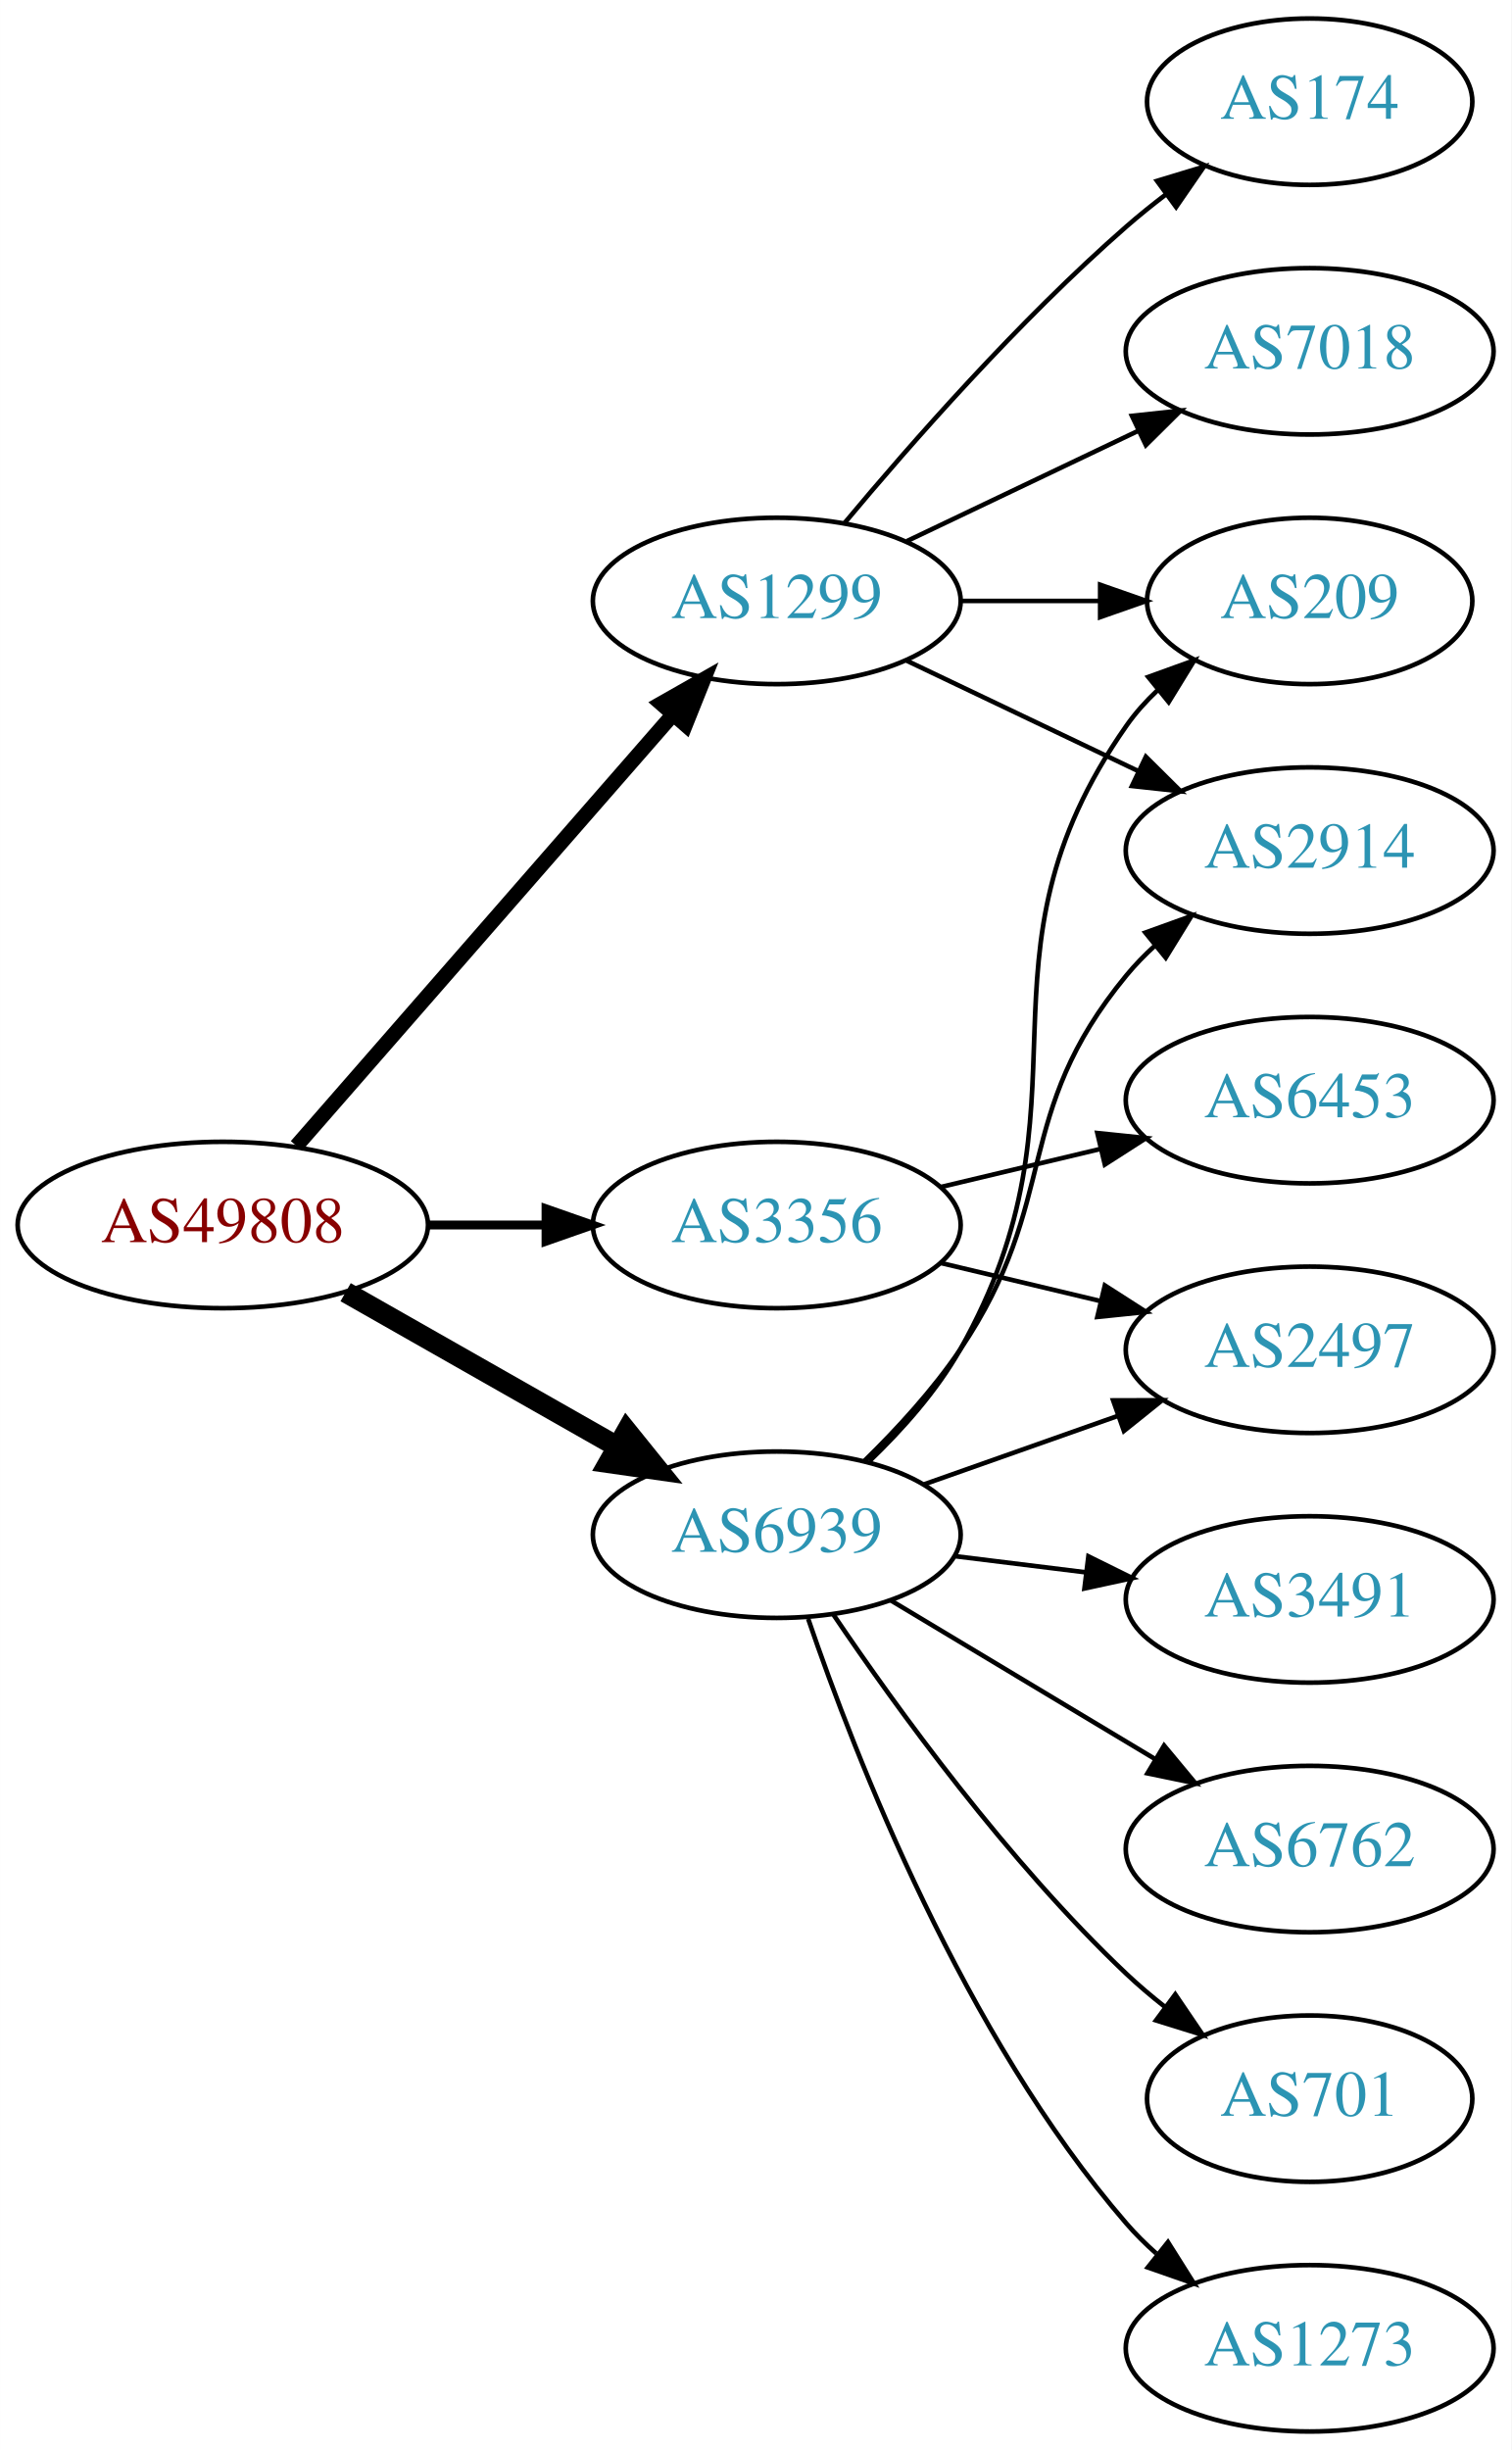
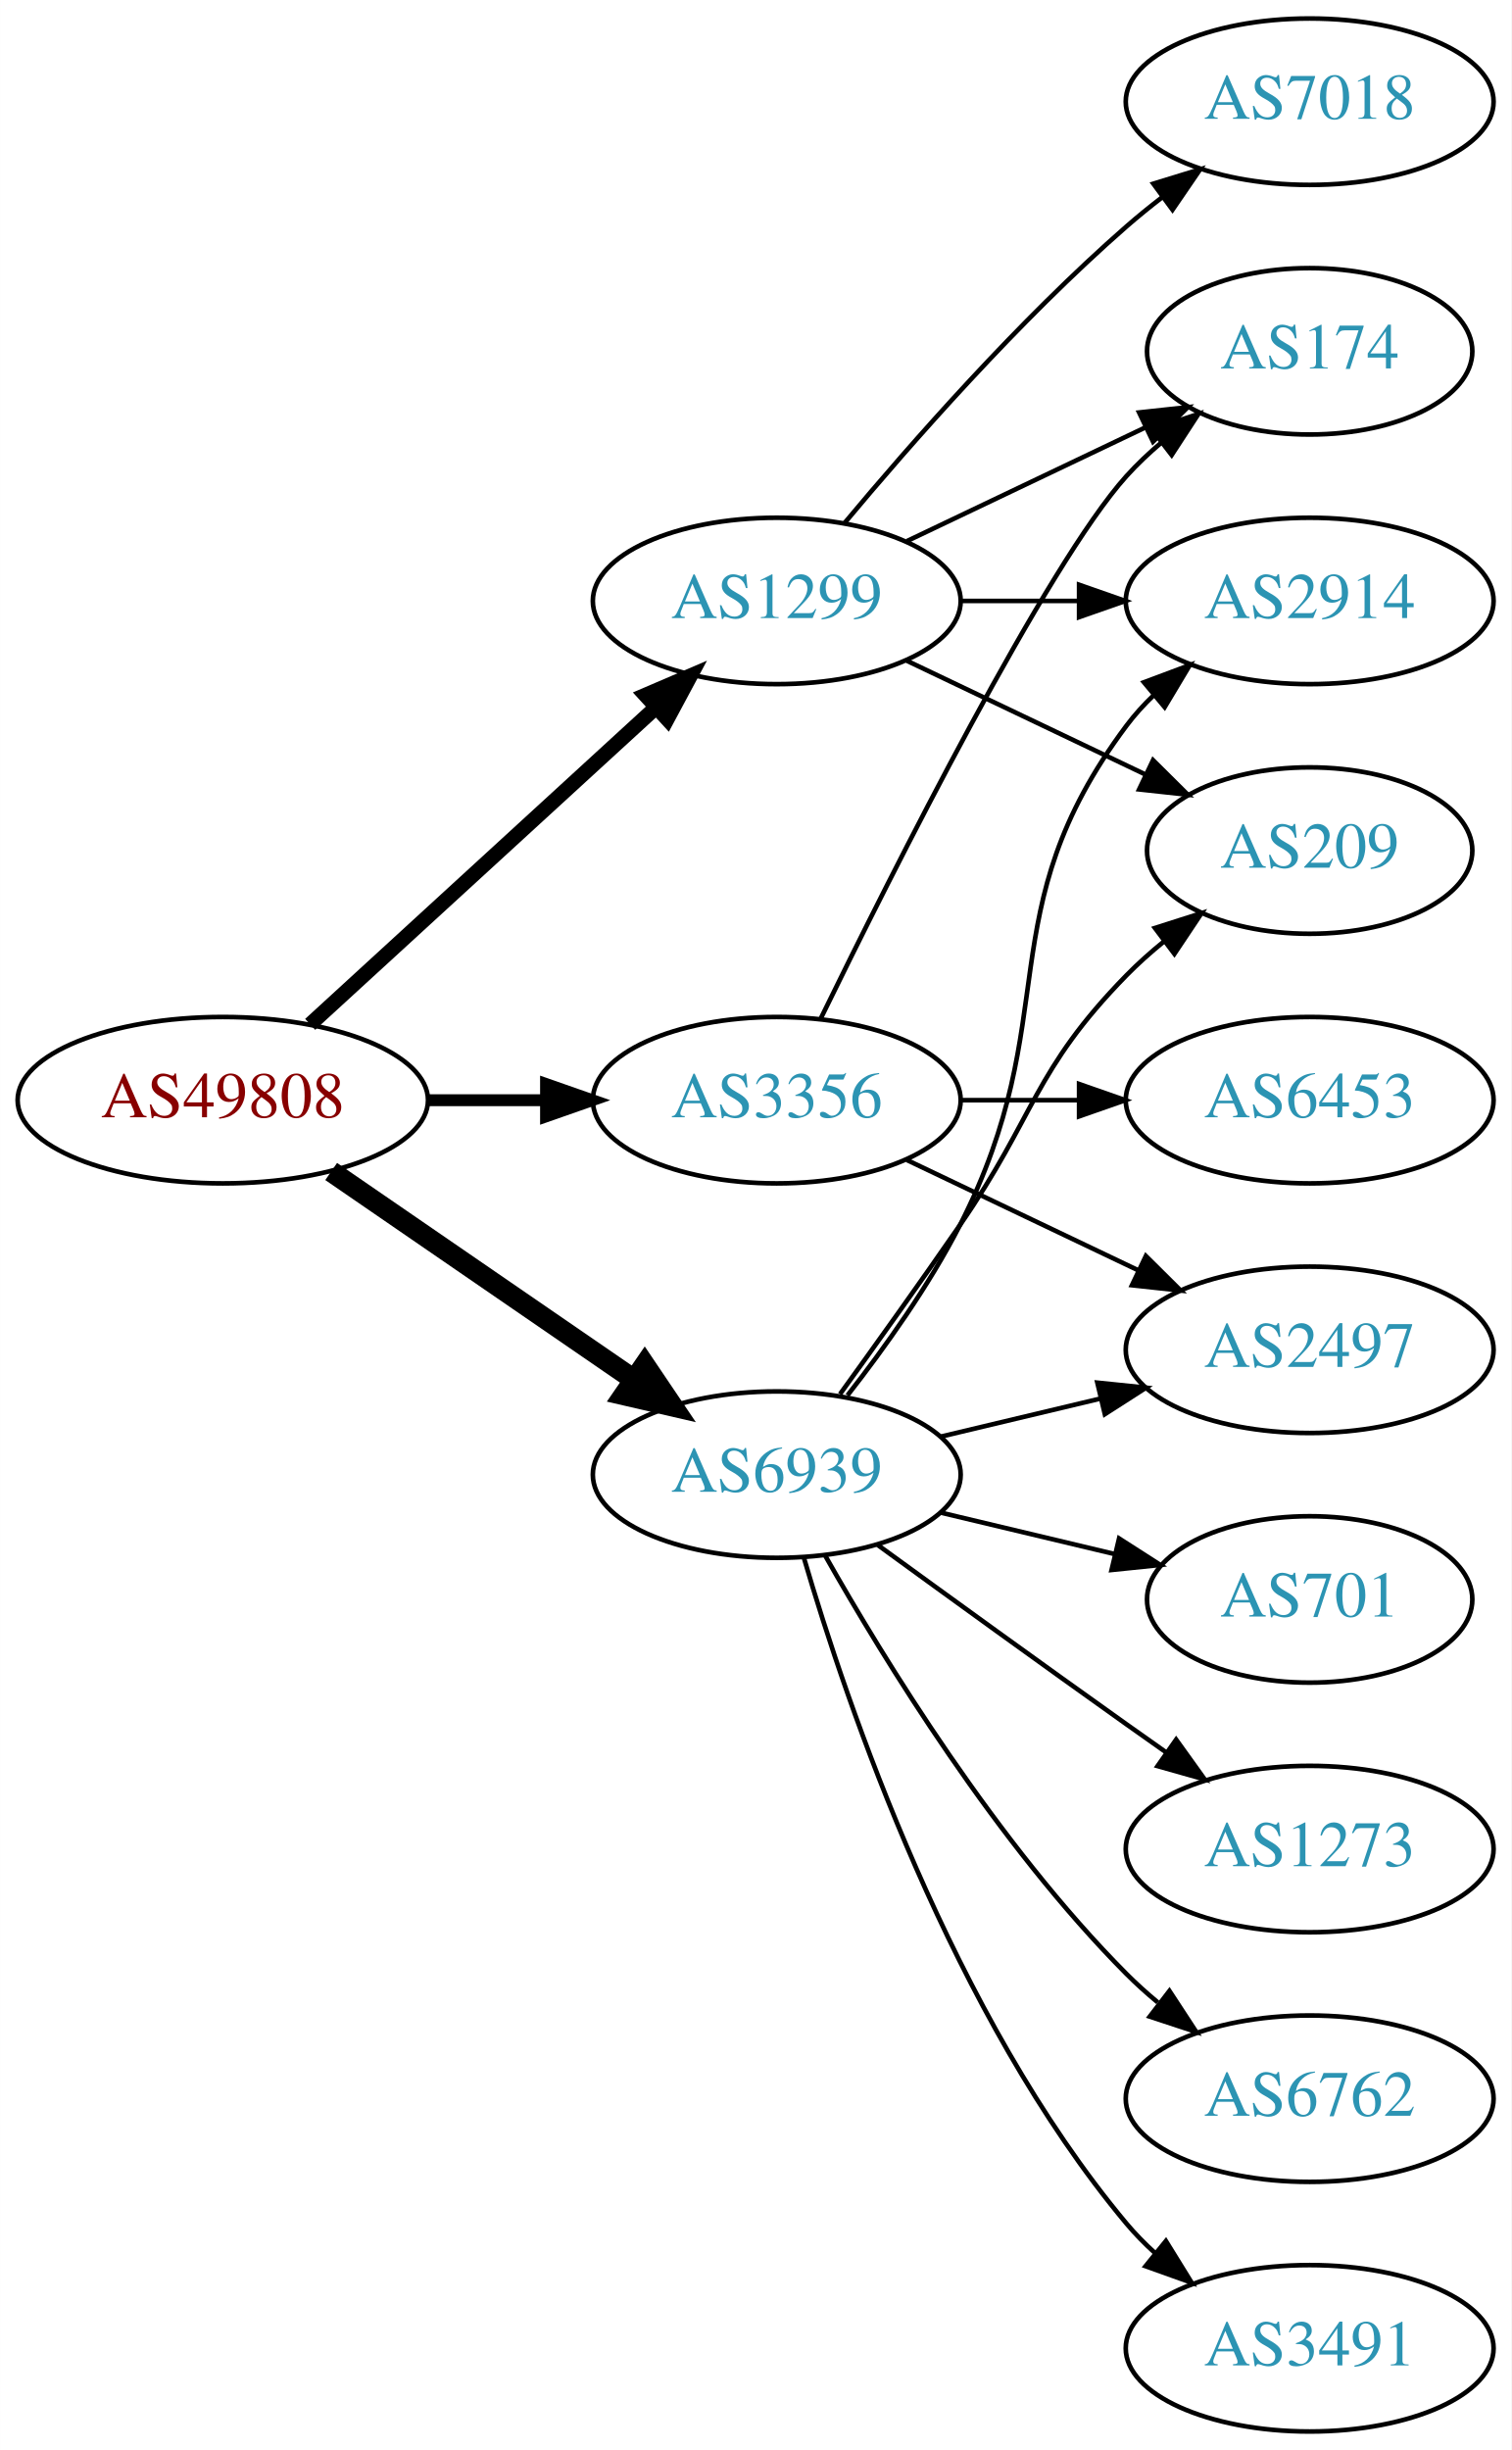
<svg xmlns="http://www.w3.org/2000/svg" xmlns:xlink="http://www.w3.org/1999/xlink" width="327pt" height="530pt" viewBox="0.00 0.00 326.98 530.00">
  <g id="graph0" class="graph" transform="scale(1 1) rotate(0) translate(4 526)">
    <polygon fill="white" stroke="none" points="-4,4 -4,-526 322.978,-526 322.978,4 -4,4" />
    <g id="node1" class="node">
      <g id="a_node1">
        <a xlink:href="/asn/49808" xlink:title="AS49808 ~ POWERSPEED-AS [AT]">
-           <ellipse fill="#ffffff" stroke="black" cx="44.196" cy="-261" rx="44.393" ry="18" />
-           <text text-anchor="middle" x="44.196" y="-257.3" font-family="Times,serif" font-size="14.00" fill="#880000">AS49808</text>
+           <ellipse fill="#ffffff" stroke="black" cx="44.196" cy="-288" rx="44.393" ry="18" />
+           <text text-anchor="middle" x="44.196" y="-284.3" font-family="Times,serif" font-size="14.00" fill="#880000">AS49808</text>
        </a>
      </g>
    </g>
    <g id="node2" class="node">
      <g id="a_node2">
        <a xlink:href="/asn/1299" xlink:title="AS1299 ~ Telia Carrier [EU]">
          <ellipse fill="#ffffff" stroke="black" cx="164.039" cy="-396" rx="39.794" ry="18" />
          <text text-anchor="middle" x="164.039" y="-392.3" font-family="Times,serif" font-size="14.00" fill="#2c94b3">AS1299</text>
        </a>
      </g>
    </g>
    <g id="edge1" class="edge">
-       <path fill="none" stroke="black" stroke-width="3.214" d="M60.121,-278.098C80.663,-301.631 117.782,-344.155 141.379,-371.187" />
-       <polygon fill="black" stroke="black" stroke-width="3.214" points="139.022,-373.809 148.235,-379.041 144.296,-369.206 139.022,-373.809" />
+       <path fill="none" stroke="black" stroke-width="3.214" d="M63.094,-304.403C83.022,-322.667 115.38,-352.322 137.857,-372.921" />
+       <polygon fill="black" stroke="black" stroke-width="3.214" points="135.622,-375.62 145.359,-379.797 140.351,-370.46 135.622,-375.62" />
    </g>
    <g id="node3" class="node">
      <g id="a_node3">
        <a xlink:href="/asn/3356" xlink:title="AS3356 ~ Level 3 Parent, LLC [US]">
-           <ellipse fill="#ffffff" stroke="black" cx="164.039" cy="-261" rx="39.794" ry="18" />
-           <text text-anchor="middle" x="164.039" y="-257.3" font-family="Times,serif" font-size="14.00" fill="#2c94b3">AS3356</text>
+           <ellipse fill="#ffffff" stroke="black" cx="164.039" cy="-288" rx="39.794" ry="18" />
+           <text text-anchor="middle" x="164.039" y="-284.3" font-family="Times,serif" font-size="14.00" fill="#2c94b3">AS3356</text>
        </a>
      </g>
    </g>
    <g id="edge2" class="edge">
-       <path fill="none" stroke="black" stroke-width="1.929" d="M88.407,-261C96.72,-261 105.482,-261 113.965,-261" />
-       <polygon fill="black" stroke="black" stroke-width="1.929" points="114.123,-264.5 124.123,-261 114.123,-257.5 114.123,-264.5" />
+       <path fill="none" stroke="black" stroke-width="2.571" d="M88.407,-288C96.72,-288 105.482,-288 113.965,-288" />
+       <polygon fill="black" stroke="black" stroke-width="2.571" points="114.123,-291.5 124.123,-288 114.123,-284.5 114.123,-291.5" />
    </g>
    <g id="node4" class="node">
      <g id="a_node4">
        <a xlink:href="/asn/6939" xlink:title="AS6939 ~ Hurricane Electric LLC [US]">
-           <ellipse fill="#ffffff" stroke="black" cx="164.039" cy="-194" rx="39.794" ry="18" />
-           <text text-anchor="middle" x="164.039" y="-190.3" font-family="Times,serif" font-size="14.00" fill="#2c94b3">AS6939</text>
+           <ellipse fill="#ffffff" stroke="black" cx="164.039" cy="-207" rx="39.794" ry="18" />
+           <text text-anchor="middle" x="164.039" y="-203.3" font-family="Times,serif" font-size="14.00" fill="#2c94b3">AS6939</text>
        </a>
      </g>
    </g>
    <g id="edge3" class="edge">
-       <path fill="none" stroke="black" stroke-width="4.5" d="M70.766,-246.462C87.985,-236.672 110.871,-223.66 129.542,-213.045" />
-       <polygon fill="black" stroke="black" stroke-width="4.5" points="131.579,-216.416 138.326,-208.05 127.687,-209.57 131.579,-216.416" />
+       <path fill="none" stroke="black" stroke-width="4.5" d="M67.639,-272.574C86.22,-259.802 112.781,-241.545 133.161,-227.537" />
+       <polygon fill="black" stroke="black" stroke-width="4.5" points="135.464,-230.731 141.475,-221.822 131.003,-224.242 135.464,-230.731" />
    </g>
    <g id="node5" class="node">
      <g id="a_node5">
-         <a xlink:href="/asn/209" xlink:title="AS209 ~ CenturyLink Communications, LLC [US]">
-           <ellipse fill="#ffffff" stroke="black" cx="279.332" cy="-396" rx="35.194" ry="18" />
-           <text text-anchor="middle" x="279.332" y="-392.3" font-family="Times,serif" font-size="14.00" fill="#2c94b3">AS209</text>
+         <a xlink:href="/asn/2914" xlink:title="AS2914 ~ NTT America, Inc. [US]">
+           <ellipse fill="#ffffff" stroke="black" cx="279.332" cy="-396" rx="39.794" ry="18" />
+           <text text-anchor="middle" x="279.332" y="-392.3" font-family="Times,serif" font-size="14.00" fill="#2c94b3">AS2914</text>
        </a>
      </g>
    </g>
    <g id="edge4" class="edge">
-       <path fill="none" stroke="black" d="M203.711,-396C213.416,-396 223.907,-396 233.87,-396" />
-       <polygon fill="black" stroke="black" points="234.006,-399.5 244.006,-396 234.006,-392.5 234.006,-399.5" />
+       <path fill="none" stroke="black" d="M203.711,-396C211.914,-396 220.678,-396 229.21,-396" />
+       <polygon fill="black" stroke="black" points="229.449,-399.5 239.449,-396 229.449,-392.5 229.449,-399.5" />
    </g>
    <g id="node6" class="node">
      <g id="a_node6">
-         <a xlink:href="/asn/2914" xlink:title="AS2914 ~ NTT America, Inc. [US]">
-           <ellipse fill="#ffffff" stroke="black" cx="279.332" cy="-342" rx="39.794" ry="18" />
-           <text text-anchor="middle" x="279.332" y="-338.3" font-family="Times,serif" font-size="14.00" fill="#2c94b3">AS2914</text>
+         <a xlink:href="/asn/7018" xlink:title="AS7018 ~ AT&amp;T Services, Inc. [US]">
+           <ellipse fill="#ffffff" stroke="black" cx="279.332" cy="-504" rx="39.794" ry="18" />
+           <text text-anchor="middle" x="279.332" y="-500.3" font-family="Times,serif" font-size="14.00" fill="#2c94b3">AS7018</text>
        </a>
      </g>
    </g>
    <g id="edge5" class="edge">
-       <path fill="none" stroke="black" d="M192.175,-383.066C207.169,-375.919 225.99,-366.948 242.213,-359.215" />
-       <polygon fill="black" stroke="black" points="243.895,-362.291 251.417,-354.829 240.884,-355.972 243.895,-362.291" />
+       <path fill="none" stroke="black" d="M178.669,-412.817C192.951,-429.929 216.498,-456.745 239.685,-477 242.151,-479.154 244.789,-481.294 247.487,-483.372" />
+       <polygon fill="black" stroke="black" points="245.512,-486.264 255.641,-489.37 249.66,-480.625 245.512,-486.264" />
    </g>
    <g id="node7" class="node">
      <g id="a_node7">
-         <a xlink:href="/asn/174" xlink:title="AS174 ~ Cogent Communications [US]">
-           <ellipse fill="#ffffff" stroke="black" cx="279.332" cy="-504" rx="35.194" ry="18" />
-           <text text-anchor="middle" x="279.332" y="-500.3" font-family="Times,serif" font-size="14.00" fill="#2c94b3">AS174</text>
+         <a xlink:href="/asn/209" xlink:title="AS209 ~ CenturyLink Communications, LLC [US]">
+           <ellipse fill="#ffffff" stroke="black" cx="279.332" cy="-342" rx="35.194" ry="18" />
+           <text text-anchor="middle" x="279.332" y="-338.3" font-family="Times,serif" font-size="14.00" fill="#2c94b3">AS209</text>
        </a>
      </g>
    </g>
    <g id="edge6" class="edge">
-       <path fill="none" stroke="black" d="M178.669,-412.817C192.951,-429.929 216.498,-456.745 239.685,-477 242.355,-479.332 245.228,-481.648 248.158,-483.886" />
-       <polygon fill="black" stroke="black" points="246.309,-486.87 256.449,-489.939 250.436,-481.216 246.309,-486.87" />
+       <path fill="none" stroke="black" d="M192.175,-383.066C207.607,-375.71 227.092,-366.423 243.628,-358.541" />
+       <polygon fill="black" stroke="black" points="245.448,-361.551 252.969,-354.089 242.436,-355.232 245.448,-361.551" />
    </g>
    <g id="node8" class="node">
      <g id="a_node8">
-         <a xlink:href="/asn/7018" xlink:title="AS7018 ~ AT&amp;T Services, Inc. [US]">
-           <ellipse fill="#ffffff" stroke="black" cx="279.332" cy="-450" rx="39.794" ry="18" />
-           <text text-anchor="middle" x="279.332" y="-446.3" font-family="Times,serif" font-size="14.00" fill="#2c94b3">AS7018</text>
+         <a xlink:href="/asn/174" xlink:title="AS174 ~ Cogent Communications [US]">
+           <ellipse fill="#ffffff" stroke="black" cx="279.332" cy="-450" rx="35.194" ry="18" />
+           <text text-anchor="middle" x="279.332" y="-446.3" font-family="Times,serif" font-size="14.00" fill="#2c94b3">AS174</text>
        </a>
      </g>
    </g>
    <g id="edge7" class="edge">
-       <path fill="none" stroke="black" d="M192.175,-408.934C207.169,-416.081 225.99,-425.052 242.213,-432.785" />
-       <polygon fill="black" stroke="black" points="240.884,-436.028 251.417,-437.171 243.895,-429.709 240.884,-436.028" />
+       <path fill="none" stroke="black" d="M192.175,-408.934C207.607,-416.29 227.092,-425.577 243.628,-433.459" />
+       <polygon fill="black" stroke="black" points="242.436,-436.768 252.969,-437.911 245.448,-430.449 242.436,-436.768" />
+     </g>
+     <g id="edge8" class="edge">
+       <path fill="none" stroke="black" d="M173.476,-305.511C189.095,-337.509 222.481,-403.893 239.685,-423 242.001,-425.572 244.606,-428.03 247.341,-430.343" />
+       <polygon fill="black" stroke="black" points="245.207,-433.117 255.264,-436.448 249.479,-427.572 245.207,-433.117" />
    </g>
    <g id="node9" class="node">
      <g id="a_node9">
-         <a xlink:href="/asn/6453" xlink:title="AS6453 ~ TATA COMMUNICATIONS (AMERICA) INC [US]">
-           <ellipse fill="#ffffff" stroke="black" cx="279.332" cy="-288" rx="39.794" ry="18" />
-           <text text-anchor="middle" x="279.332" y="-284.3" font-family="Times,serif" font-size="14.00" fill="#2c94b3">AS6453</text>
-         </a>
-       </g>
-     </g>
-     <g id="edge8" class="edge">
-       <path fill="none" stroke="black" d="M199.646,-269.248C210.517,-271.838 222.671,-274.735 234.114,-277.462" />
-       <polygon fill="black" stroke="black" points="233.397,-280.889 243.936,-279.803 235.02,-274.08 233.397,-280.889" />
-     </g>
-     <g id="node10" class="node">
-       <g id="a_node10">
        <a xlink:href="/asn/2497" xlink:title="AS2497 ~ Internet Initiative Japan Inc. [JP]">
          <ellipse fill="#ffffff" stroke="black" cx="279.332" cy="-234" rx="39.794" ry="18" />
          <text text-anchor="middle" x="279.332" y="-230.3" font-family="Times,serif" font-size="14.00" fill="#2c94b3">AS2497</text>
        </a>
      </g>
    </g>
    <g id="edge9" class="edge">
-       <path fill="none" stroke="black" d="M199.646,-252.752C210.517,-250.162 222.671,-247.265 234.114,-244.538" />
-       <polygon fill="black" stroke="black" points="235.02,-247.92 243.936,-242.197 233.397,-241.111 235.02,-247.92" />
+       <path fill="none" stroke="black" d="M192.175,-275.066C207.169,-267.919 225.99,-258.948 242.213,-251.215" />
+       <polygon fill="black" stroke="black" points="243.895,-254.291 251.417,-246.829 240.884,-247.972 243.895,-254.291" />
    </g>
-     <g id="edge16" class="edge">
-       <path fill="none" stroke="black" d="M184.108,-209.927C191.158,-216.7 198.649,-225.089 203.685,-234 234.237,-288.061 204.072,-318.131 239.685,-369 241.61,-371.749 243.909,-374.31 246.414,-376.673" />
-       <polygon fill="black" stroke="black" points="244.411,-379.555 254.375,-383.156 248.831,-374.127 244.411,-379.555" />
-     </g>
-     <g id="edge15" class="edge">
-       <path fill="none" stroke="black" d="M183.008,-209.979C190.066,-216.883 197.855,-225.353 203.685,-234 225.708,-266.665 214.621,-284.606 239.685,-315 241.54,-317.25 243.627,-319.396 245.846,-321.424" />
-       <polygon fill="black" stroke="black" points="243.782,-324.256 253.751,-327.844 248.195,-318.823 243.782,-324.256" />
-     </g>
-     <g id="edge14" class="edge">
-       <path fill="none" stroke="black" d="M195.996,-204.93C208.86,-209.472 223.966,-214.805 237.702,-219.655" />
-       <polygon fill="black" stroke="black" points="236.816,-223.054 247.411,-223.083 239.147,-216.453 236.816,-223.054" />
-     </g>
-     <g id="node11" class="node">
-       <g id="a_node11">
-         <a xlink:href="/asn/701" xlink:title="AS701 ~ UUNET [US]">
-           <ellipse fill="#ffffff" stroke="black" cx="279.332" cy="-72" rx="35.194" ry="18" />
-           <text text-anchor="middle" x="279.332" y="-68.3" font-family="Times,serif" font-size="14.00" fill="#2c94b3">AS701</text>
+     <g id="node10" class="node">
+       <g id="a_node10">
+         <a xlink:href="/asn/6453" xlink:title="AS6453 ~ TATA COMMUNICATIONS (AMERICA) INC [US]">
+           <ellipse fill="#ffffff" stroke="black" cx="279.332" cy="-288" rx="39.794" ry="18" />
+           <text text-anchor="middle" x="279.332" y="-284.3" font-family="Times,serif" font-size="14.00" fill="#2c94b3">AS6453</text>
        </a>
      </g>
    </g>
    <g id="edge10" class="edge">
-       <path fill="none" stroke="black" d="M176.358,-176.622C189.932,-156.556 214.078,-123.208 239.685,-99 242.261,-96.565 245.072,-94.181 247.964,-91.9" />
-       <polygon fill="black" stroke="black" points="250.255,-94.558 256.203,-85.791 246.086,-88.936 250.255,-94.558" />
+       <path fill="none" stroke="black" d="M203.711,-288C211.914,-288 220.678,-288 229.21,-288" />
+       <polygon fill="black" stroke="black" points="229.449,-291.5 239.449,-288 229.449,-284.5 229.449,-291.5" />
    </g>
-     <g id="node12" class="node">
-       <g id="a_node12">
-         <a xlink:href="/asn/1273" xlink:title="AS1273 ~ Vodafone Group PLC [EU]">
-           <ellipse fill="#ffffff" stroke="black" cx="279.332" cy="-18" rx="39.794" ry="18" />
-           <text text-anchor="middle" x="279.332" y="-14.3" font-family="Times,serif" font-size="14.00" fill="#2c94b3">AS1273</text>
+     <g id="edge15" class="edge">
+       <path fill="none" stroke="black" d="M179.335,-224.14C187.321,-234.353 196.983,-247.853 203.685,-261 226.665,-306.077 209.414,-328.458 239.685,-369 241.43,-371.336 243.437,-373.545 245.6,-375.617" />
+       <polygon fill="black" stroke="black" points="243.478,-378.405 253.401,-382.118 247.96,-373.027 243.478,-378.405" />
+     </g>
+     <g id="edge13" class="edge">
+       <path fill="none" stroke="black" d="M177.718,-224.406C185.333,-234.937 195.166,-248.67 203.685,-261 220.081,-284.731 219.513,-294.383 239.685,-315 242.164,-317.534 244.911,-319.983 247.763,-322.304" />
+       <polygon fill="black" stroke="black" points="245.855,-325.248 255.949,-328.468 250.066,-319.657 245.855,-325.248" />
+     </g>
+     <g id="edge17" class="edge">
+       <path fill="none" stroke="black" d="M199.646,-215.248C210.517,-217.838 222.671,-220.735 234.114,-223.462" />
+       <polygon fill="black" stroke="black" points="233.397,-226.889 243.936,-225.803 235.02,-220.08 233.397,-226.889" />
+     </g>
+     <g id="node11" class="node">
+       <g id="a_node11">
+         <a xlink:href="/asn/6762" xlink:title="AS6762 ~ TELECOM ITALIA SPARKLE S.p.A. [IT]">
+           <ellipse fill="#ffffff" stroke="black" cx="279.332" cy="-72" rx="39.794" ry="18" />
+           <text text-anchor="middle" x="279.332" y="-68.3" font-family="Times,serif" font-size="14.00" fill="#2c94b3">AS6762</text>
        </a>
      </g>
    </g>
    <g id="edge11" class="edge">
-       <path fill="none" stroke="black" d="M170.837,-175.804C181.036,-145.923 204.496,-85.716 239.685,-45 241.642,-42.736 243.828,-40.568 246.138,-38.514" />
-       <polygon fill="black" stroke="black" points="248.674,-40.969 254.317,-32.002 244.313,-35.493 248.674,-40.969" />
+       <path fill="none" stroke="black" d="M174.498,-189.51C187.28,-166.904 211.712,-127.114 239.685,-99 241.796,-96.879 244.092,-94.812 246.477,-92.829" />
+       <polygon fill="black" stroke="black" points="248.993,-95.31 254.793,-86.444 244.73,-89.758 248.993,-95.31" />
    </g>
-     <g id="node13" class="node">
-       <g id="a_node13">
+     <g id="node12" class="node">
+       <g id="a_node12">
        <a xlink:href="/asn/3491" xlink:title="AS3491 ~ PCCW Global, Inc. [US]">
-           <ellipse fill="#ffffff" stroke="black" cx="279.332" cy="-180" rx="39.794" ry="18" />
-           <text text-anchor="middle" x="279.332" y="-176.3" font-family="Times,serif" font-size="14.00" fill="#2c94b3">AS3491</text>
+           <ellipse fill="#ffffff" stroke="black" cx="279.332" cy="-18" rx="39.794" ry="18" />
+           <text text-anchor="middle" x="279.332" y="-14.3" font-family="Times,serif" font-size="14.00" fill="#2c94b3">AS3491</text>
        </a>
      </g>
    </g>
    <g id="edge12" class="edge">
-       <path fill="none" stroke="black" d="M202.449,-189.377C211.537,-188.254 221.374,-187.038 230.859,-185.866" />
-       <polygon fill="black" stroke="black" points="231.465,-189.318 240.961,-184.618 230.607,-182.371 231.465,-189.318" />
+       <path fill="none" stroke="black" d="M169.913,-188.998C179.227,-157.156 202.043,-90.019 239.685,-45 241.555,-42.763 243.654,-40.626 245.88,-38.604" />
+       <polygon fill="black" stroke="black" points="248.227,-41.208 253.799,-32.196 243.823,-35.766 248.227,-41.208" />
+     </g>
+     <g id="node13" class="node">
+       <g id="a_node13">
+         <a xlink:href="/asn/701" xlink:title="AS701 ~ UUNET [US]">
+           <ellipse fill="#ffffff" stroke="black" cx="279.332" cy="-180" rx="35.194" ry="18" />
+           <text text-anchor="middle" x="279.332" y="-176.3" font-family="Times,serif" font-size="14.00" fill="#2c94b3">AS701</text>
+         </a>
+       </g>
+     </g>
+     <g id="edge14" class="edge">
+       <path fill="none" stroke="black" d="M199.646,-198.752C211.44,-195.942 224.745,-192.771 237.013,-189.847" />
+       <polygon fill="black" stroke="black" points="238.101,-193.186 247.018,-187.463 236.479,-186.376 238.101,-193.186" />
    </g>
    <g id="node14" class="node">
      <g id="a_node14">
-         <a xlink:href="/asn/6762" xlink:title="AS6762 ~ TELECOM ITALIA SPARKLE S.p.A. [IT]">
+         <a xlink:href="/asn/1273" xlink:title="AS1273 ~ Vodafone Group PLC [EU]">
          <ellipse fill="#ffffff" stroke="black" cx="279.332" cy="-126" rx="39.794" ry="18" />
-           <text text-anchor="middle" x="279.332" y="-122.3" font-family="Times,serif" font-size="14.00" fill="#2c94b3">AS6762</text>
+           <text text-anchor="middle" x="279.332" y="-122.3" font-family="Times,serif" font-size="14.00" fill="#2c94b3">AS1273</text>
        </a>
      </g>
    </g>
-     <g id="edge13" class="edge">
-       <path fill="none" stroke="black" d="M188.789,-179.745C205.405,-169.771 227.801,-156.329 246.038,-145.383" />
-       <polygon fill="black" stroke="black" points="247.84,-148.384 254.613,-140.236 244.238,-142.382 247.84,-148.384" />
+     <g id="edge16" class="edge">
+       <path fill="none" stroke="black" d="M185.887,-191.778C200.821,-180.909 221.435,-165.975 239.685,-153 242.506,-150.995 245.449,-148.915 248.397,-146.841" />
+       <polygon fill="black" stroke="black" points="250.443,-149.681 256.621,-141.074 246.424,-143.95 250.443,-149.681" />
    </g>
  </g>
</svg>
